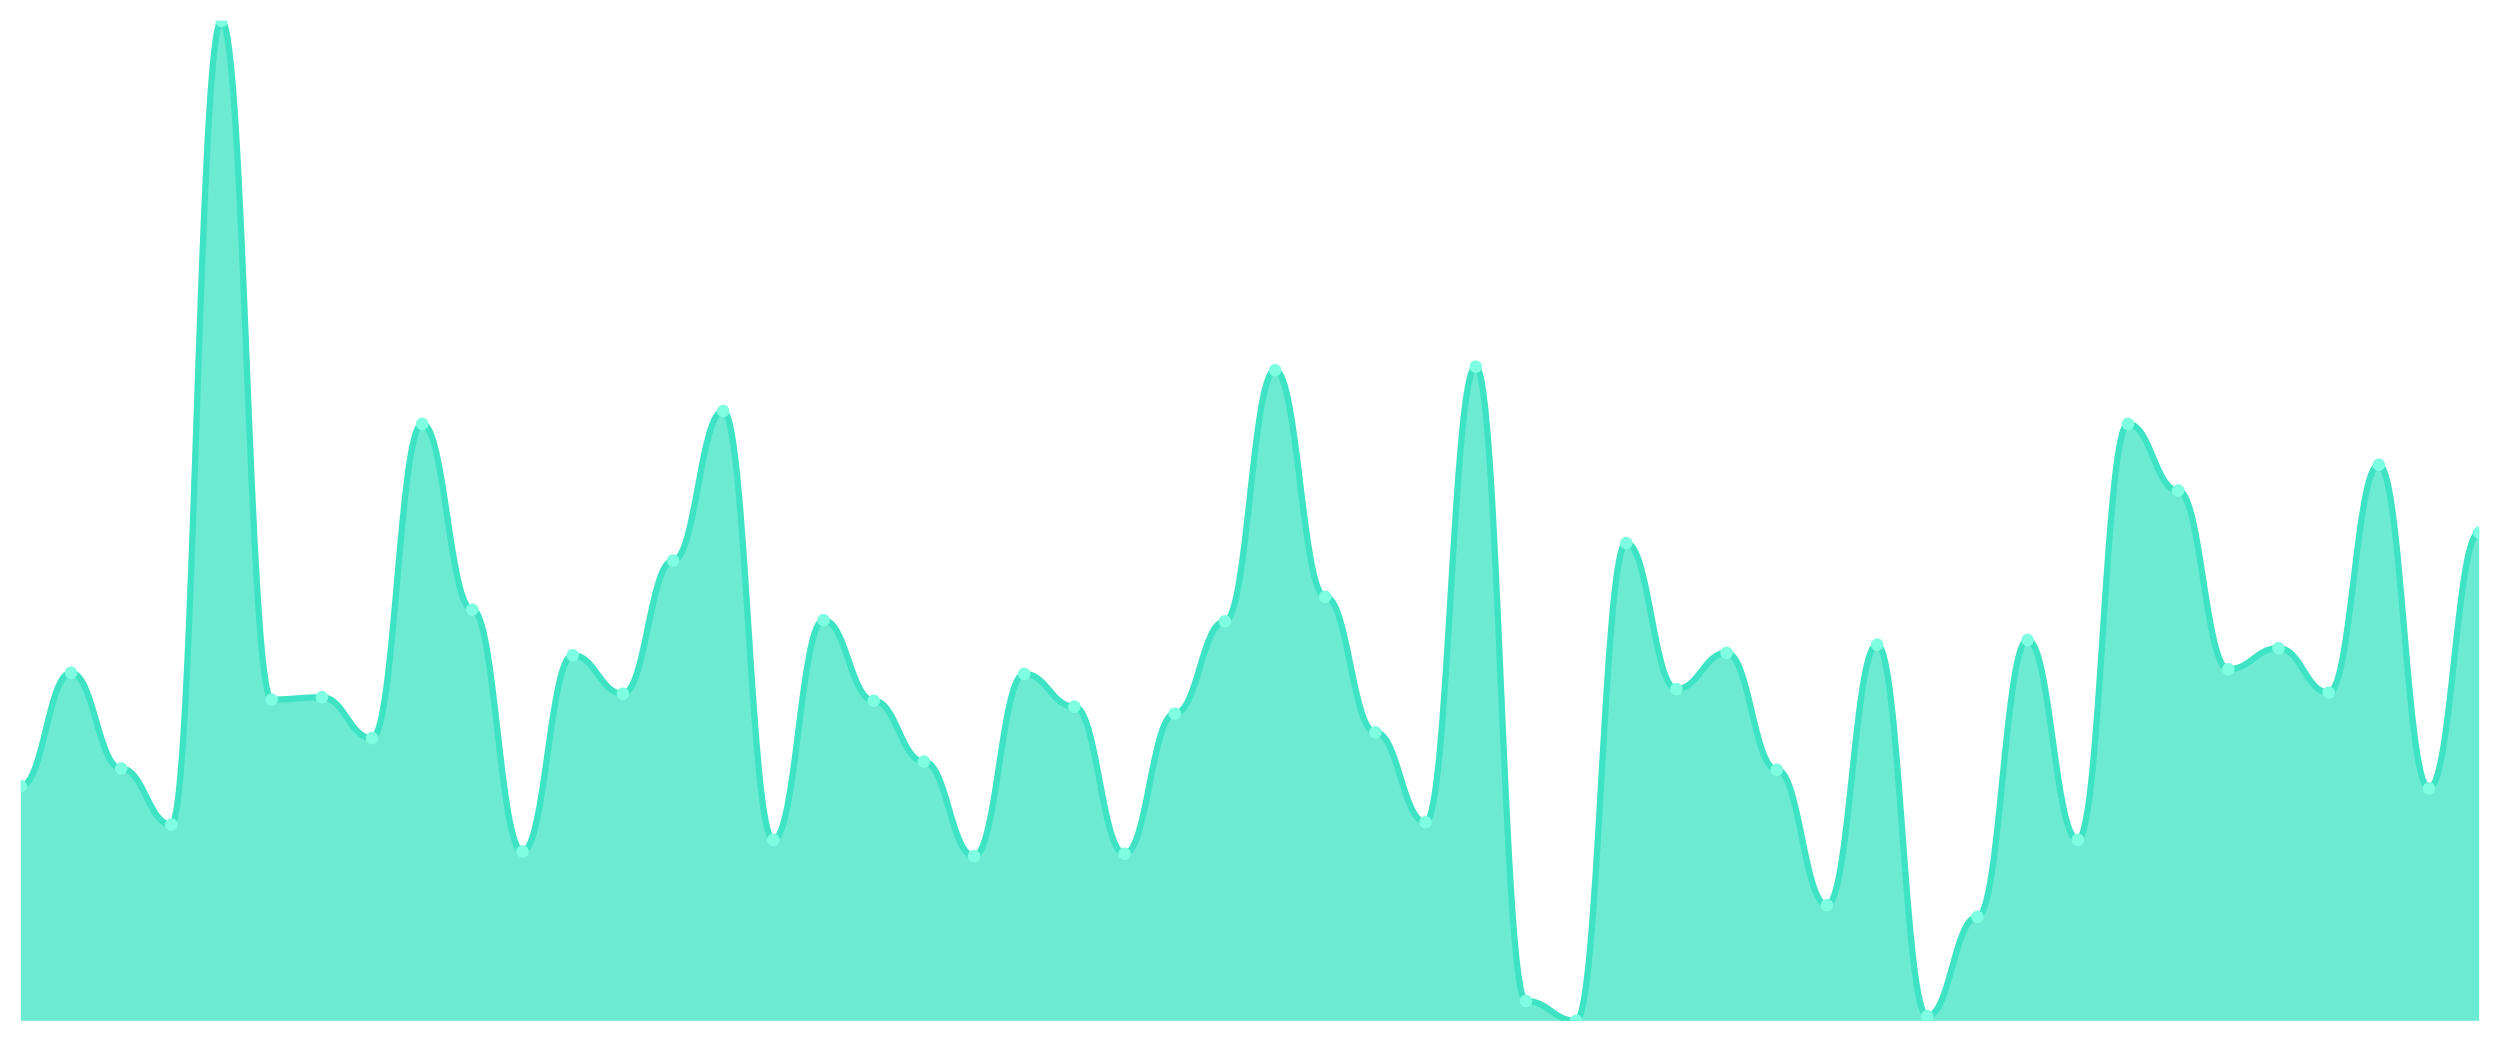
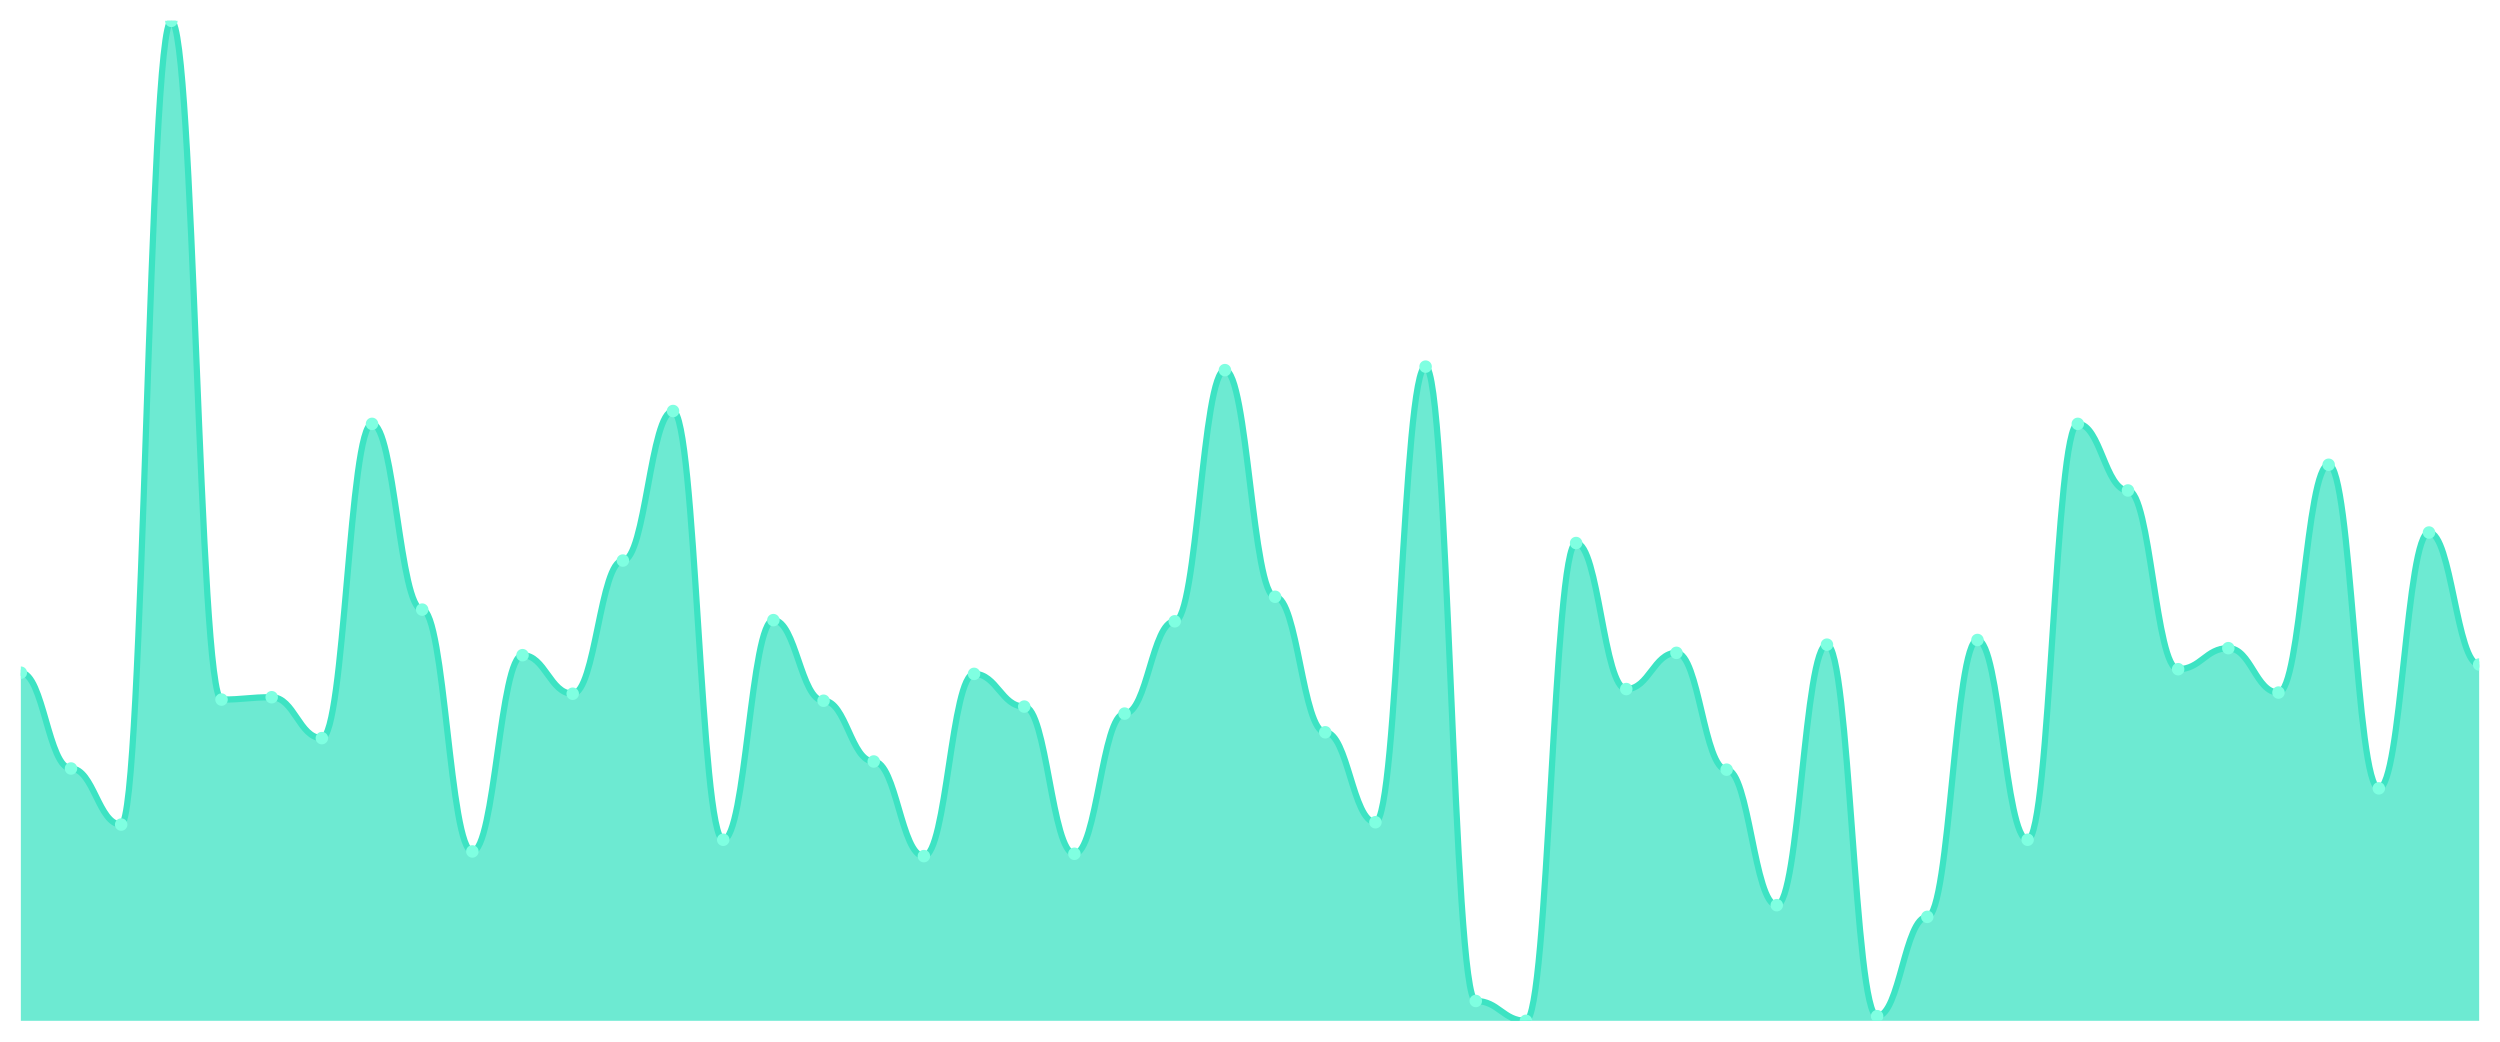
<svg xmlns="http://www.w3.org/2000/svg" viewBox="0 0 1200 500" width="1200" height="500">
  <defs>
    <clipPath id="c">
      <rect x="10" y="10" width="1180" height="480" />
    </clipPath>
  </defs>
  <rect width="1200" height="500" fill="none" />
  <g clip-path="url(#c)">
-     <path d="M 10,490 L 10,377.29 C 20.837,377.29 23.245,322.897 34.082,322.897 C 44.918,322.897 47.327,368.879 58.163,368.879 C 69,368.879 71.408,395.794 82.245,395.794 C 93.082,395.794 95.49,10 106.327,10 C 117.163,10 119.571,335.794 130.408,335.794 C 141.245,335.794 143.653,334.673 154.49,334.673 C 165.327,334.673 167.735,354.299 178.571,354.299 C 189.408,354.299 191.816,203.458 202.653,203.458 C 213.49,203.458 215.898,292.617 226.735,292.617 C 237.571,292.617 239.98,408.692 250.816,408.692 C 261.653,408.692 264.061,314.486 274.898,314.486 C 285.735,314.486 288.143,332.991 298.98,332.991 C 309.816,332.991 312.224,269.065 323.061,269.065 C 333.898,269.065 336.306,197.29 347.143,197.29 C 357.98,197.29 360.388,403.084 371.224,403.084 C 382.061,403.084 384.469,297.664 395.306,297.664 C 406.143,297.664 408.551,336.355 419.388,336.355 C 430.224,336.355 432.633,365.514 443.469,365.514 C 454.306,365.514 456.714,410.935 467.551,410.935 C 478.388,410.935 480.796,323.458 491.633,323.458 C 502.469,323.458 504.878,339.159 515.714,339.159 C 526.551,339.159 528.959,409.813 539.796,409.813 C 550.633,409.813 553.041,342.523 563.878,342.523 C 574.714,342.523 577.122,298.224 587.959,298.224 C 598.796,298.224 601.204,177.664 612.041,177.664 C 622.878,177.664 625.286,286.449 636.122,286.449 C 646.959,286.449 649.367,351.495 660.204,351.495 C 671.041,351.495 673.449,394.673 684.286,394.673 C 695.122,394.673 697.531,175.981 708.367,175.981 C 719.204,175.981 721.612,480.467 732.449,480.467 C 743.286,480.467 745.694,490 756.531,490 C 767.367,490 769.776,260.654 780.612,260.654 C 791.449,260.654 793.857,330.748 804.694,330.748 C 815.531,330.748 817.939,313.364 828.776,313.364 C 839.612,313.364 842.02,369.439 852.857,369.439 C 863.694,369.439 866.102,434.486 876.939,434.486 C 887.776,434.486 890.184,309.439 901.02,309.439 C 911.857,309.439 914.265,487.757 925.102,487.757 C 935.939,487.757 938.347,440.093 949.184,440.093 C 960.02,440.093 962.429,307.196 973.265,307.196 C 984.102,307.196 986.51,403.084 997.347,403.084 C 1008.184,403.084 1010.592,203.458 1021.429,203.458 C 1032.265,203.458 1034.673,235.421 1045.51,235.421 C 1056.347,235.421 1058.755,321.215 1069.592,321.215 C 1080.429,321.215 1082.837,311.121 1093.673,311.121 C 1104.51,311.121 1106.918,332.43 1117.755,332.43 C 1128.592,332.43 1131,223.084 1141.837,223.084 C 1152.673,223.084 1155.082,378.411 1165.918,378.411 C 1176.755,378.411 1179.163,255.607 1190,255.607 L 1190,490 Z" fill="rgba(61,227,195,0.75)" />
-     <path d="M 10,377.29 C 20.837,377.29 23.245,322.897 34.082,322.897 C 44.918,322.897 47.327,368.879 58.163,368.879 C 69,368.879 71.408,395.794 82.245,395.794 C 93.082,395.794 95.49,10 106.327,10 C 117.163,10 119.571,335.794 130.408,335.794 C 141.245,335.794 143.653,334.673 154.49,334.673 C 165.327,334.673 167.735,354.299 178.571,354.299 C 189.408,354.299 191.816,203.458 202.653,203.458 C 213.49,203.458 215.898,292.617 226.735,292.617 C 237.571,292.617 239.98,408.692 250.816,408.692 C 261.653,408.692 264.061,314.486 274.898,314.486 C 285.735,314.486 288.143,332.991 298.98,332.991 C 309.816,332.991 312.224,269.065 323.061,269.065 C 333.898,269.065 336.306,197.29 347.143,197.29 C 357.98,197.29 360.388,403.084 371.224,403.084 C 382.061,403.084 384.469,297.664 395.306,297.664 C 406.143,297.664 408.551,336.355 419.388,336.355 C 430.224,336.355 432.633,365.514 443.469,365.514 C 454.306,365.514 456.714,410.935 467.551,410.935 C 478.388,410.935 480.796,323.458 491.633,323.458 C 502.469,323.458 504.878,339.159 515.714,339.159 C 526.551,339.159 528.959,409.813 539.796,409.813 C 550.633,409.813 553.041,342.523 563.878,342.523 C 574.714,342.523 577.122,298.224 587.959,298.224 C 598.796,298.224 601.204,177.664 612.041,177.664 C 622.878,177.664 625.286,286.449 636.122,286.449 C 646.959,286.449 649.367,351.495 660.204,351.495 C 671.041,351.495 673.449,394.673 684.286,394.673 C 695.122,394.673 697.531,175.981 708.367,175.981 C 719.204,175.981 721.612,480.467 732.449,480.467 C 743.286,480.467 745.694,490 756.531,490 C 767.367,490 769.776,260.654 780.612,260.654 C 791.449,260.654 793.857,330.748 804.694,330.748 C 815.531,330.748 817.939,313.364 828.776,313.364 C 839.612,313.364 842.02,369.439 852.857,369.439 C 863.694,369.439 866.102,434.486 876.939,434.486 C 887.776,434.486 890.184,309.439 901.02,309.439 C 911.857,309.439 914.265,487.757 925.102,487.757 C 935.939,487.757 938.347,440.093 949.184,440.093 C 960.02,440.093 962.429,307.196 973.265,307.196 C 984.102,307.196 986.51,403.084 997.347,403.084 C 1008.184,403.084 1010.592,203.458 1021.429,203.458 C 1032.265,203.458 1034.673,235.421 1045.51,235.421 C 1056.347,235.421 1058.755,321.215 1069.592,321.215 C 1080.429,321.215 1082.837,311.121 1093.673,311.121 C 1104.51,311.121 1106.918,332.43 1117.755,332.43 C 1128.592,332.43 1131,223.084 1141.837,223.084 C 1152.673,223.084 1155.082,378.411 1165.918,378.411 C 1176.755,378.411 1179.163,255.607 1190,255.607" fill="none" stroke="#3de3c3" stroke-width="3" stroke-linecap="round" stroke-linejoin="round" />
-     <circle cx="10" cy="377.29" r="3" fill="#7fffe1" />
-     <circle cx="34.082" cy="322.897" r="3" fill="#7fffe1" />
-     <circle cx="58.163" cy="368.879" r="3" fill="#7fffe1" />
-     <circle cx="82.245" cy="395.794" r="3" fill="#7fffe1" />
-     <circle cx="106.327" cy="10" r="3" fill="#7fffe1" />
-     <circle cx="130.408" cy="335.794" r="3" fill="#7fffe1" />
-     <circle cx="154.49" cy="334.673" r="3" fill="#7fffe1" />
-     <circle cx="178.571" cy="354.299" r="3" fill="#7fffe1" />
-     <circle cx="202.653" cy="203.458" r="3" fill="#7fffe1" />
-     <circle cx="226.735" cy="292.617" r="3" fill="#7fffe1" />
-     <circle cx="250.816" cy="408.692" r="3" fill="#7fffe1" />
-     <circle cx="274.898" cy="314.486" r="3" fill="#7fffe1" />
-     <circle cx="298.98" cy="332.991" r="3" fill="#7fffe1" />
-     <circle cx="323.061" cy="269.065" r="3" fill="#7fffe1" />
-     <circle cx="347.143" cy="197.29" r="3" fill="#7fffe1" />
-     <circle cx="371.224" cy="403.084" r="3" fill="#7fffe1" />
-     <circle cx="395.306" cy="297.664" r="3" fill="#7fffe1" />
-     <circle cx="419.388" cy="336.355" r="3" fill="#7fffe1" />
-     <circle cx="443.469" cy="365.514" r="3" fill="#7fffe1" />
-     <circle cx="467.551" cy="410.935" r="3" fill="#7fffe1" />
-     <circle cx="491.633" cy="323.458" r="3" fill="#7fffe1" />
-     <circle cx="515.714" cy="339.159" r="3" fill="#7fffe1" />
-     <circle cx="539.796" cy="409.813" r="3" fill="#7fffe1" />
-     <circle cx="563.878" cy="342.523" r="3" fill="#7fffe1" />
-     <circle cx="587.959" cy="298.224" r="3" fill="#7fffe1" />
-     <circle cx="612.041" cy="177.664" r="3" fill="#7fffe1" />
-     <circle cx="636.122" cy="286.449" r="3" fill="#7fffe1" />
-     <circle cx="660.204" cy="351.495" r="3" fill="#7fffe1" />
-     <circle cx="684.286" cy="394.673" r="3" fill="#7fffe1" />
-     <circle cx="708.367" cy="175.981" r="3" fill="#7fffe1" />
-     <circle cx="732.449" cy="480.467" r="3" fill="#7fffe1" />
-     <circle cx="756.531" cy="490" r="3" fill="#7fffe1" />
-     <circle cx="780.612" cy="260.654" r="3" fill="#7fffe1" />
-     <circle cx="804.694" cy="330.748" r="3" fill="#7fffe1" />
-     <circle cx="828.776" cy="313.364" r="3" fill="#7fffe1" />
-     <circle cx="852.857" cy="369.439" r="3" fill="#7fffe1" />
-     <circle cx="876.939" cy="434.486" r="3" fill="#7fffe1" />
-     <circle cx="901.02" cy="309.439" r="3" fill="#7fffe1" />
-     <circle cx="925.102" cy="487.757" r="3" fill="#7fffe1" />
-     <circle cx="949.184" cy="440.093" r="3" fill="#7fffe1" />
-     <circle cx="973.265" cy="307.196" r="3" fill="#7fffe1" />
-     <circle cx="997.347" cy="403.084" r="3" fill="#7fffe1" />
-     <circle cx="1021.429" cy="203.458" r="3" fill="#7fffe1" />
-     <circle cx="1045.51" cy="235.421" r="3" fill="#7fffe1" />
-     <circle cx="1069.592" cy="321.215" r="3" fill="#7fffe1" />
-     <circle cx="1093.673" cy="311.121" r="3" fill="#7fffe1" />
-     <circle cx="1117.755" cy="332.43" r="3" fill="#7fffe1" />
-     <circle cx="1141.837" cy="223.084" r="3" fill="#7fffe1" />
-     <circle cx="1165.918" cy="378.411" r="3" fill="#7fffe1" />
-     <circle cx="1190" cy="255.607" r="3" fill="#7fffe1" />
+     <path d="M 10,490 L 10,322.897 C 20.837,322.897 23.245,368.879 34.082,368.879 C 44.918,368.879 47.327,395.794 58.163,395.794 C 69,395.794 71.408,10 82.245,10 C 93.082,10 95.49,335.794 106.327,335.794 C 117.163,335.794 119.571,334.673 130.408,334.673 C 141.245,334.673 143.653,354.299 154.49,354.299 C 165.327,354.299 167.735,203.458 178.571,203.458 C 189.408,203.458 191.816,292.617 202.653,292.617 C 213.49,292.617 215.898,408.692 226.735,408.692 C 237.571,408.692 239.98,314.486 250.816,314.486 C 261.653,314.486 264.061,332.991 274.898,332.991 C 285.735,332.991 288.143,269.065 298.98,269.065 C 309.816,269.065 312.224,197.29 323.061,197.29 C 333.898,197.29 336.306,403.084 347.143,403.084 C 357.98,403.084 360.388,297.664 371.224,297.664 C 382.061,297.664 384.469,336.355 395.306,336.355 C 406.143,336.355 408.551,365.514 419.388,365.514 C 430.224,365.514 432.633,410.935 443.469,410.935 C 454.306,410.935 456.714,323.458 467.551,323.458 C 478.388,323.458 480.796,339.159 491.633,339.159 C 502.469,339.159 504.878,409.813 515.714,409.813 C 526.551,409.813 528.959,342.523 539.796,342.523 C 550.633,342.523 553.041,298.224 563.878,298.224 C 574.714,298.224 577.122,177.664 587.959,177.664 C 598.796,177.664 601.204,286.449 612.041,286.449 C 622.878,286.449 625.286,351.495 636.122,351.495 C 646.959,351.495 649.367,394.673 660.204,394.673 C 671.041,394.673 673.449,175.981 684.286,175.981 C 695.122,175.981 697.531,480.467 708.367,480.467 C 719.204,480.467 721.612,490 732.449,490 C 743.286,490 745.694,260.654 756.531,260.654 C 767.367,260.654 769.776,330.748 780.612,330.748 C 791.449,330.748 793.857,313.364 804.694,313.364 C 815.531,313.364 817.939,369.439 828.776,369.439 C 839.612,369.439 842.02,434.486 852.857,434.486 C 863.694,434.486 866.102,309.439 876.939,309.439 C 887.776,309.439 890.184,487.757 901.02,487.757 C 911.857,487.757 914.265,440.093 925.102,440.093 C 935.939,440.093 938.347,307.196 949.184,307.196 C 960.02,307.196 962.429,403.084 973.265,403.084 C 984.102,403.084 986.51,203.458 997.347,203.458 C 1008.184,203.458 1010.592,235.421 1021.429,235.421 C 1032.265,235.421 1034.673,321.215 1045.51,321.215 C 1056.347,321.215 1058.755,311.121 1069.592,311.121 C 1080.429,311.121 1082.837,332.43 1093.673,332.43 C 1104.51,332.43 1106.918,223.084 1117.755,223.084 C 1128.592,223.084 1131,378.411 1141.837,378.411 C 1152.673,378.411 1155.082,255.607 1165.918,255.607 C 1176.755,255.607 1179.163,318.972 1190,318.972 L 1190,490 Z" fill="rgba(61,227,195,0.75)" />
+     <path d="M 10,322.897 C 20.837,322.897 23.245,368.879 34.082,368.879 C 44.918,368.879 47.327,395.794 58.163,395.794 C 69,395.794 71.408,10 82.245,10 C 93.082,10 95.49,335.794 106.327,335.794 C 117.163,335.794 119.571,334.673 130.408,334.673 C 141.245,334.673 143.653,354.299 154.49,354.299 C 165.327,354.299 167.735,203.458 178.571,203.458 C 189.408,203.458 191.816,292.617 202.653,292.617 C 213.49,292.617 215.898,408.692 226.735,408.692 C 237.571,408.692 239.98,314.486 250.816,314.486 C 261.653,314.486 264.061,332.991 274.898,332.991 C 285.735,332.991 288.143,269.065 298.98,269.065 C 309.816,269.065 312.224,197.29 323.061,197.29 C 333.898,197.29 336.306,403.084 347.143,403.084 C 357.98,403.084 360.388,297.664 371.224,297.664 C 382.061,297.664 384.469,336.355 395.306,336.355 C 406.143,336.355 408.551,365.514 419.388,365.514 C 430.224,365.514 432.633,410.935 443.469,410.935 C 454.306,410.935 456.714,323.458 467.551,323.458 C 478.388,323.458 480.796,339.159 491.633,339.159 C 502.469,339.159 504.878,409.813 515.714,409.813 C 526.551,409.813 528.959,342.523 539.796,342.523 C 550.633,342.523 553.041,298.224 563.878,298.224 C 574.714,298.224 577.122,177.664 587.959,177.664 C 598.796,177.664 601.204,286.449 612.041,286.449 C 622.878,286.449 625.286,351.495 636.122,351.495 C 646.959,351.495 649.367,394.673 660.204,394.673 C 671.041,394.673 673.449,175.981 684.286,175.981 C 695.122,175.981 697.531,480.467 708.367,480.467 C 719.204,480.467 721.612,490 732.449,490 C 743.286,490 745.694,260.654 756.531,260.654 C 767.367,260.654 769.776,330.748 780.612,330.748 C 791.449,330.748 793.857,313.364 804.694,313.364 C 815.531,313.364 817.939,369.439 828.776,369.439 C 839.612,369.439 842.02,434.486 852.857,434.486 C 863.694,434.486 866.102,309.439 876.939,309.439 C 887.776,309.439 890.184,487.757 901.02,487.757 C 911.857,487.757 914.265,440.093 925.102,440.093 C 935.939,440.093 938.347,307.196 949.184,307.196 C 960.02,307.196 962.429,403.084 973.265,403.084 C 984.102,403.084 986.51,203.458 997.347,203.458 C 1008.184,203.458 1010.592,235.421 1021.429,235.421 C 1032.265,235.421 1034.673,321.215 1045.51,321.215 C 1056.347,321.215 1058.755,311.121 1069.592,311.121 C 1080.429,311.121 1082.837,332.43 1093.673,332.43 C 1104.51,332.43 1106.918,223.084 1117.755,223.084 C 1128.592,223.084 1131,378.411 1141.837,378.411 C 1152.673,378.411 1155.082,255.607 1165.918,255.607 C 1176.755,255.607 1179.163,318.972 1190,318.972" fill="none" stroke="#3de3c3" stroke-width="3" stroke-linecap="round" stroke-linejoin="round" />
+     <circle cx="10" cy="322.897" r="3" fill="#7fffe1" />
+     <circle cx="34.082" cy="368.879" r="3" fill="#7fffe1" />
+     <circle cx="58.163" cy="395.794" r="3" fill="#7fffe1" />
+     <circle cx="82.245" cy="10" r="3" fill="#7fffe1" />
+     <circle cx="106.327" cy="335.794" r="3" fill="#7fffe1" />
+     <circle cx="130.408" cy="334.673" r="3" fill="#7fffe1" />
+     <circle cx="154.49" cy="354.299" r="3" fill="#7fffe1" />
+     <circle cx="178.571" cy="203.458" r="3" fill="#7fffe1" />
+     <circle cx="202.653" cy="292.617" r="3" fill="#7fffe1" />
+     <circle cx="226.735" cy="408.692" r="3" fill="#7fffe1" />
+     <circle cx="250.816" cy="314.486" r="3" fill="#7fffe1" />
+     <circle cx="274.898" cy="332.991" r="3" fill="#7fffe1" />
+     <circle cx="298.98" cy="269.065" r="3" fill="#7fffe1" />
+     <circle cx="323.061" cy="197.29" r="3" fill="#7fffe1" />
+     <circle cx="347.143" cy="403.084" r="3" fill="#7fffe1" />
+     <circle cx="371.224" cy="297.664" r="3" fill="#7fffe1" />
+     <circle cx="395.306" cy="336.355" r="3" fill="#7fffe1" />
+     <circle cx="419.388" cy="365.514" r="3" fill="#7fffe1" />
+     <circle cx="443.469" cy="410.935" r="3" fill="#7fffe1" />
+     <circle cx="467.551" cy="323.458" r="3" fill="#7fffe1" />
+     <circle cx="491.633" cy="339.159" r="3" fill="#7fffe1" />
+     <circle cx="515.714" cy="409.813" r="3" fill="#7fffe1" />
+     <circle cx="539.796" cy="342.523" r="3" fill="#7fffe1" />
+     <circle cx="563.878" cy="298.224" r="3" fill="#7fffe1" />
+     <circle cx="587.959" cy="177.664" r="3" fill="#7fffe1" />
+     <circle cx="612.041" cy="286.449" r="3" fill="#7fffe1" />
+     <circle cx="636.122" cy="351.495" r="3" fill="#7fffe1" />
+     <circle cx="660.204" cy="394.673" r="3" fill="#7fffe1" />
+     <circle cx="684.286" cy="175.981" r="3" fill="#7fffe1" />
+     <circle cx="708.367" cy="480.467" r="3" fill="#7fffe1" />
+     <circle cx="732.449" cy="490" r="3" fill="#7fffe1" />
+     <circle cx="756.531" cy="260.654" r="3" fill="#7fffe1" />
+     <circle cx="780.612" cy="330.748" r="3" fill="#7fffe1" />
+     <circle cx="804.694" cy="313.364" r="3" fill="#7fffe1" />
+     <circle cx="828.776" cy="369.439" r="3" fill="#7fffe1" />
+     <circle cx="852.857" cy="434.486" r="3" fill="#7fffe1" />
+     <circle cx="876.939" cy="309.439" r="3" fill="#7fffe1" />
+     <circle cx="901.02" cy="487.757" r="3" fill="#7fffe1" />
+     <circle cx="925.102" cy="440.093" r="3" fill="#7fffe1" />
+     <circle cx="949.184" cy="307.196" r="3" fill="#7fffe1" />
+     <circle cx="973.265" cy="403.084" r="3" fill="#7fffe1" />
+     <circle cx="997.347" cy="203.458" r="3" fill="#7fffe1" />
+     <circle cx="1021.429" cy="235.421" r="3" fill="#7fffe1" />
+     <circle cx="1045.51" cy="321.215" r="3" fill="#7fffe1" />
+     <circle cx="1069.592" cy="311.121" r="3" fill="#7fffe1" />
+     <circle cx="1093.673" cy="332.43" r="3" fill="#7fffe1" />
+     <circle cx="1117.755" cy="223.084" r="3" fill="#7fffe1" />
+     <circle cx="1141.837" cy="378.411" r="3" fill="#7fffe1" />
+     <circle cx="1165.918" cy="255.607" r="3" fill="#7fffe1" />
+     <circle cx="1190" cy="318.972" r="3" fill="#7fffe1" />
  </g>
</svg>
